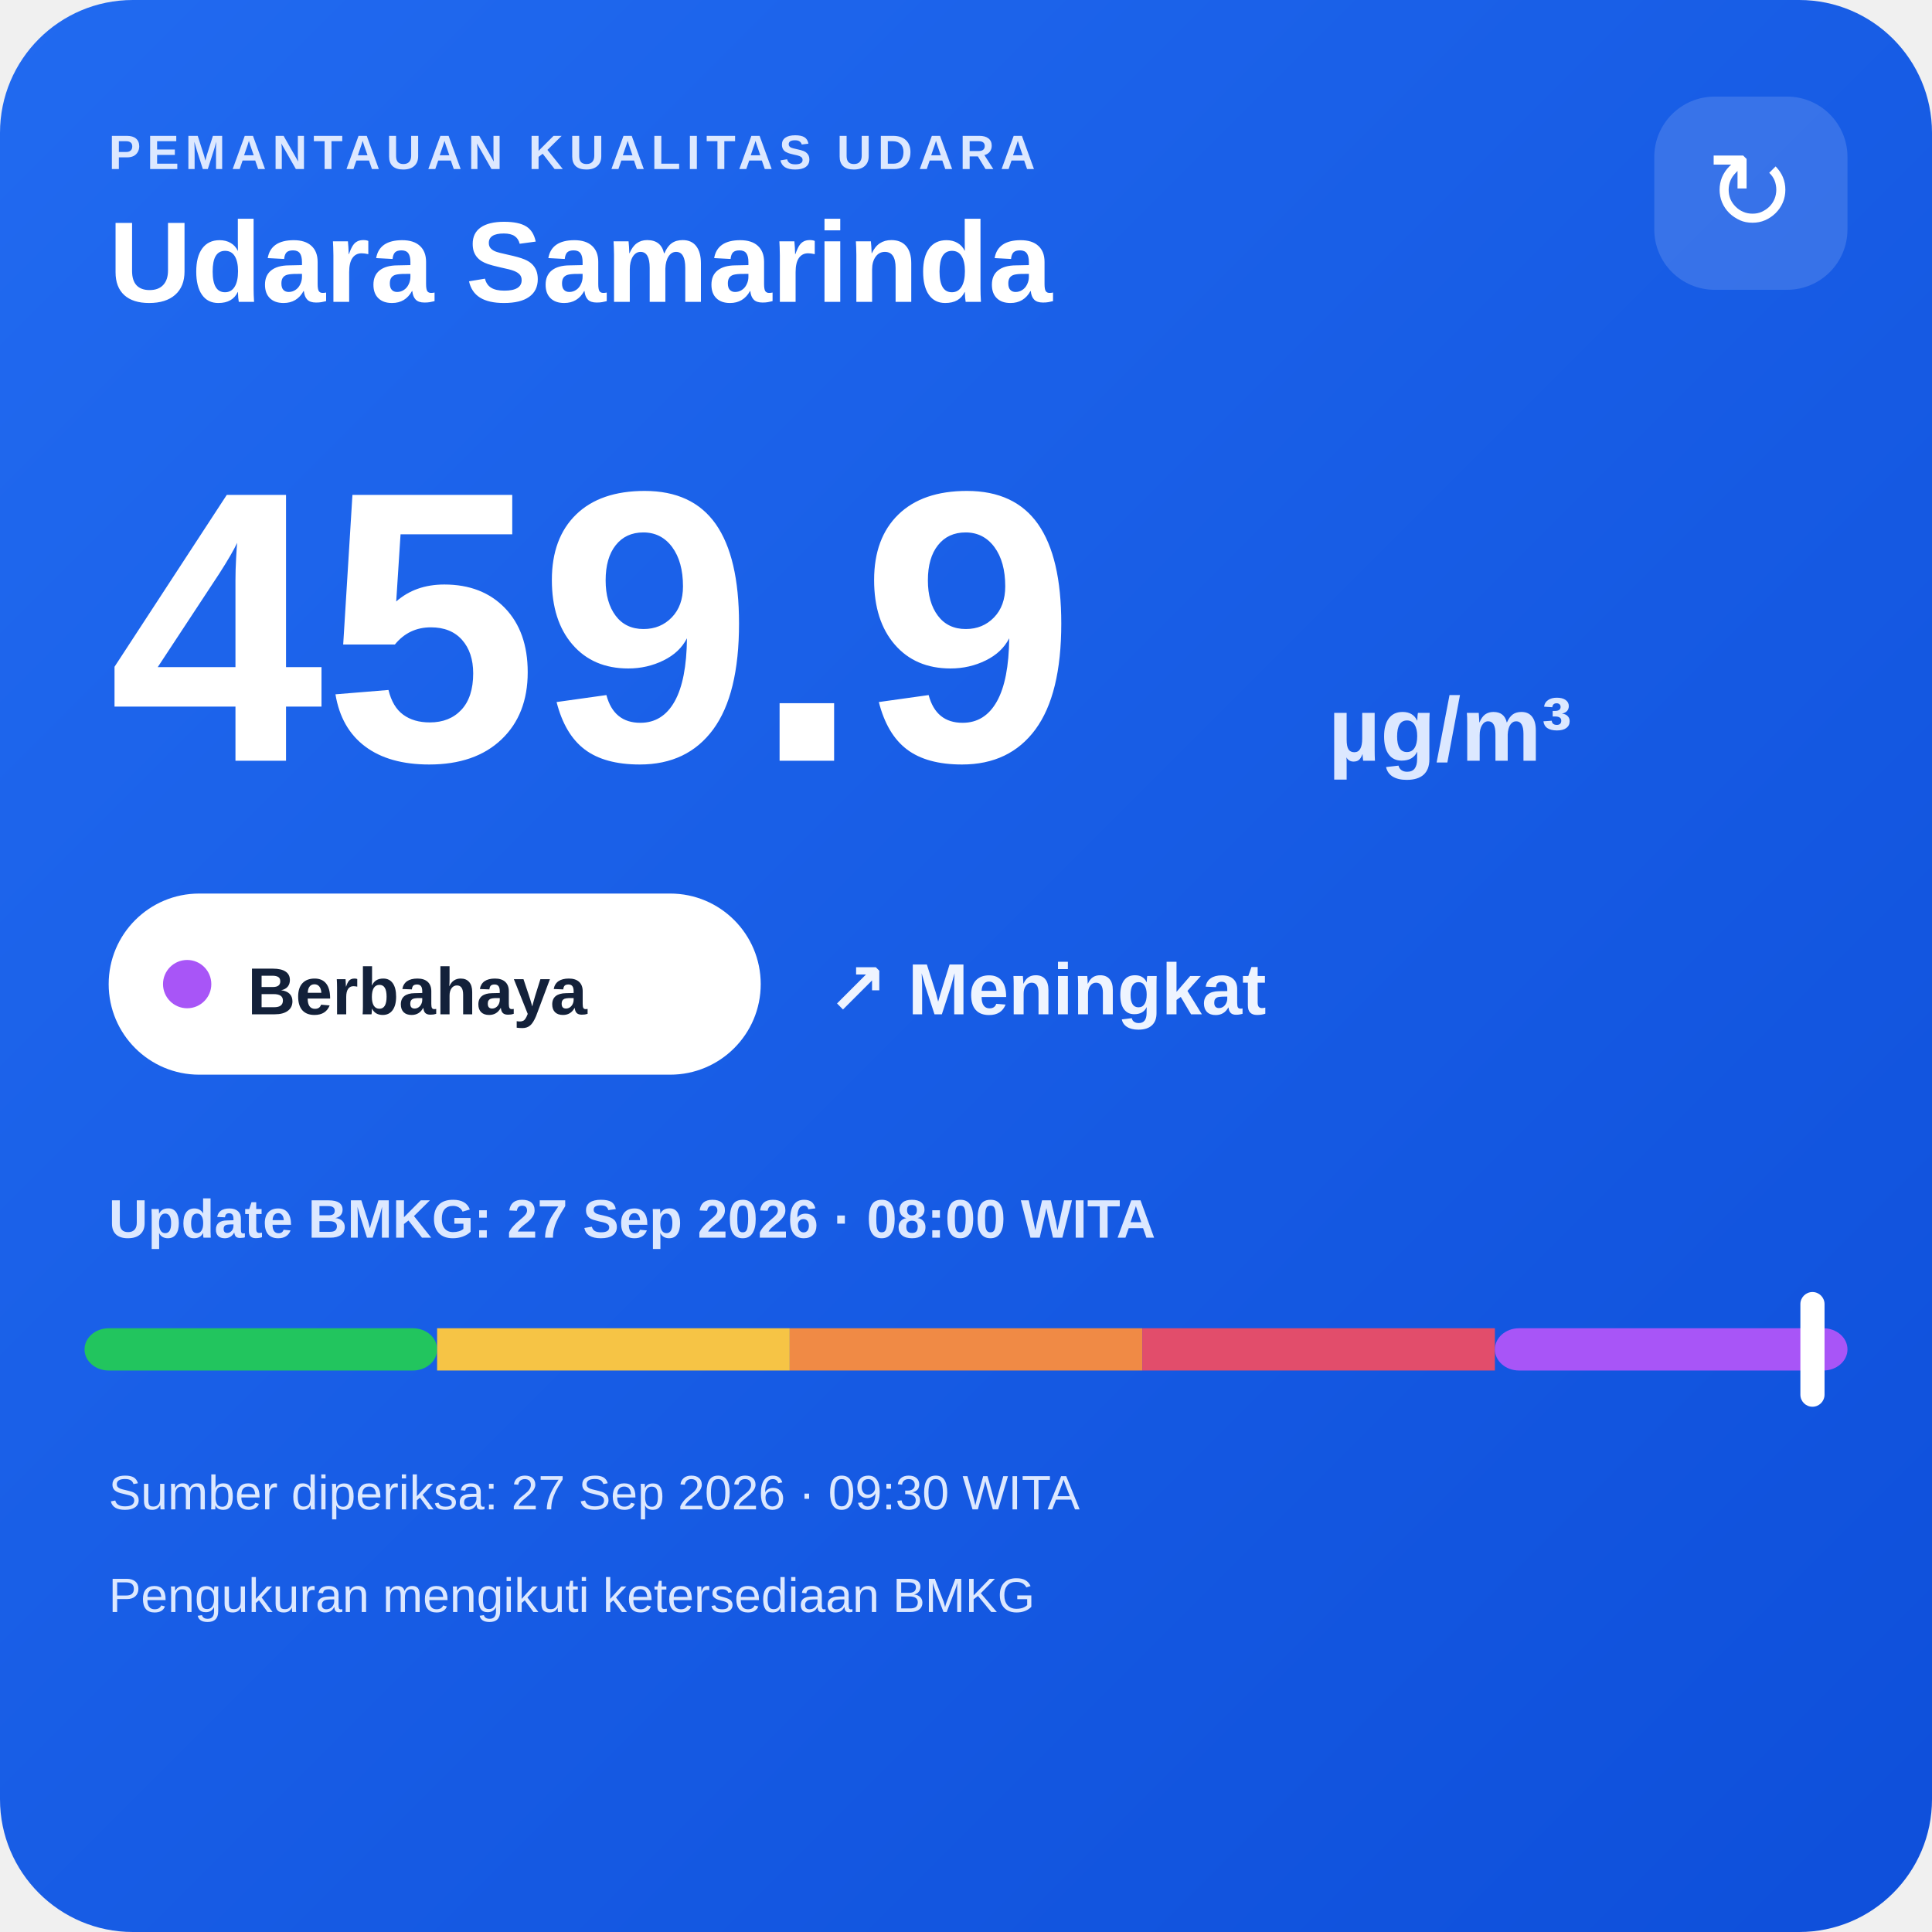
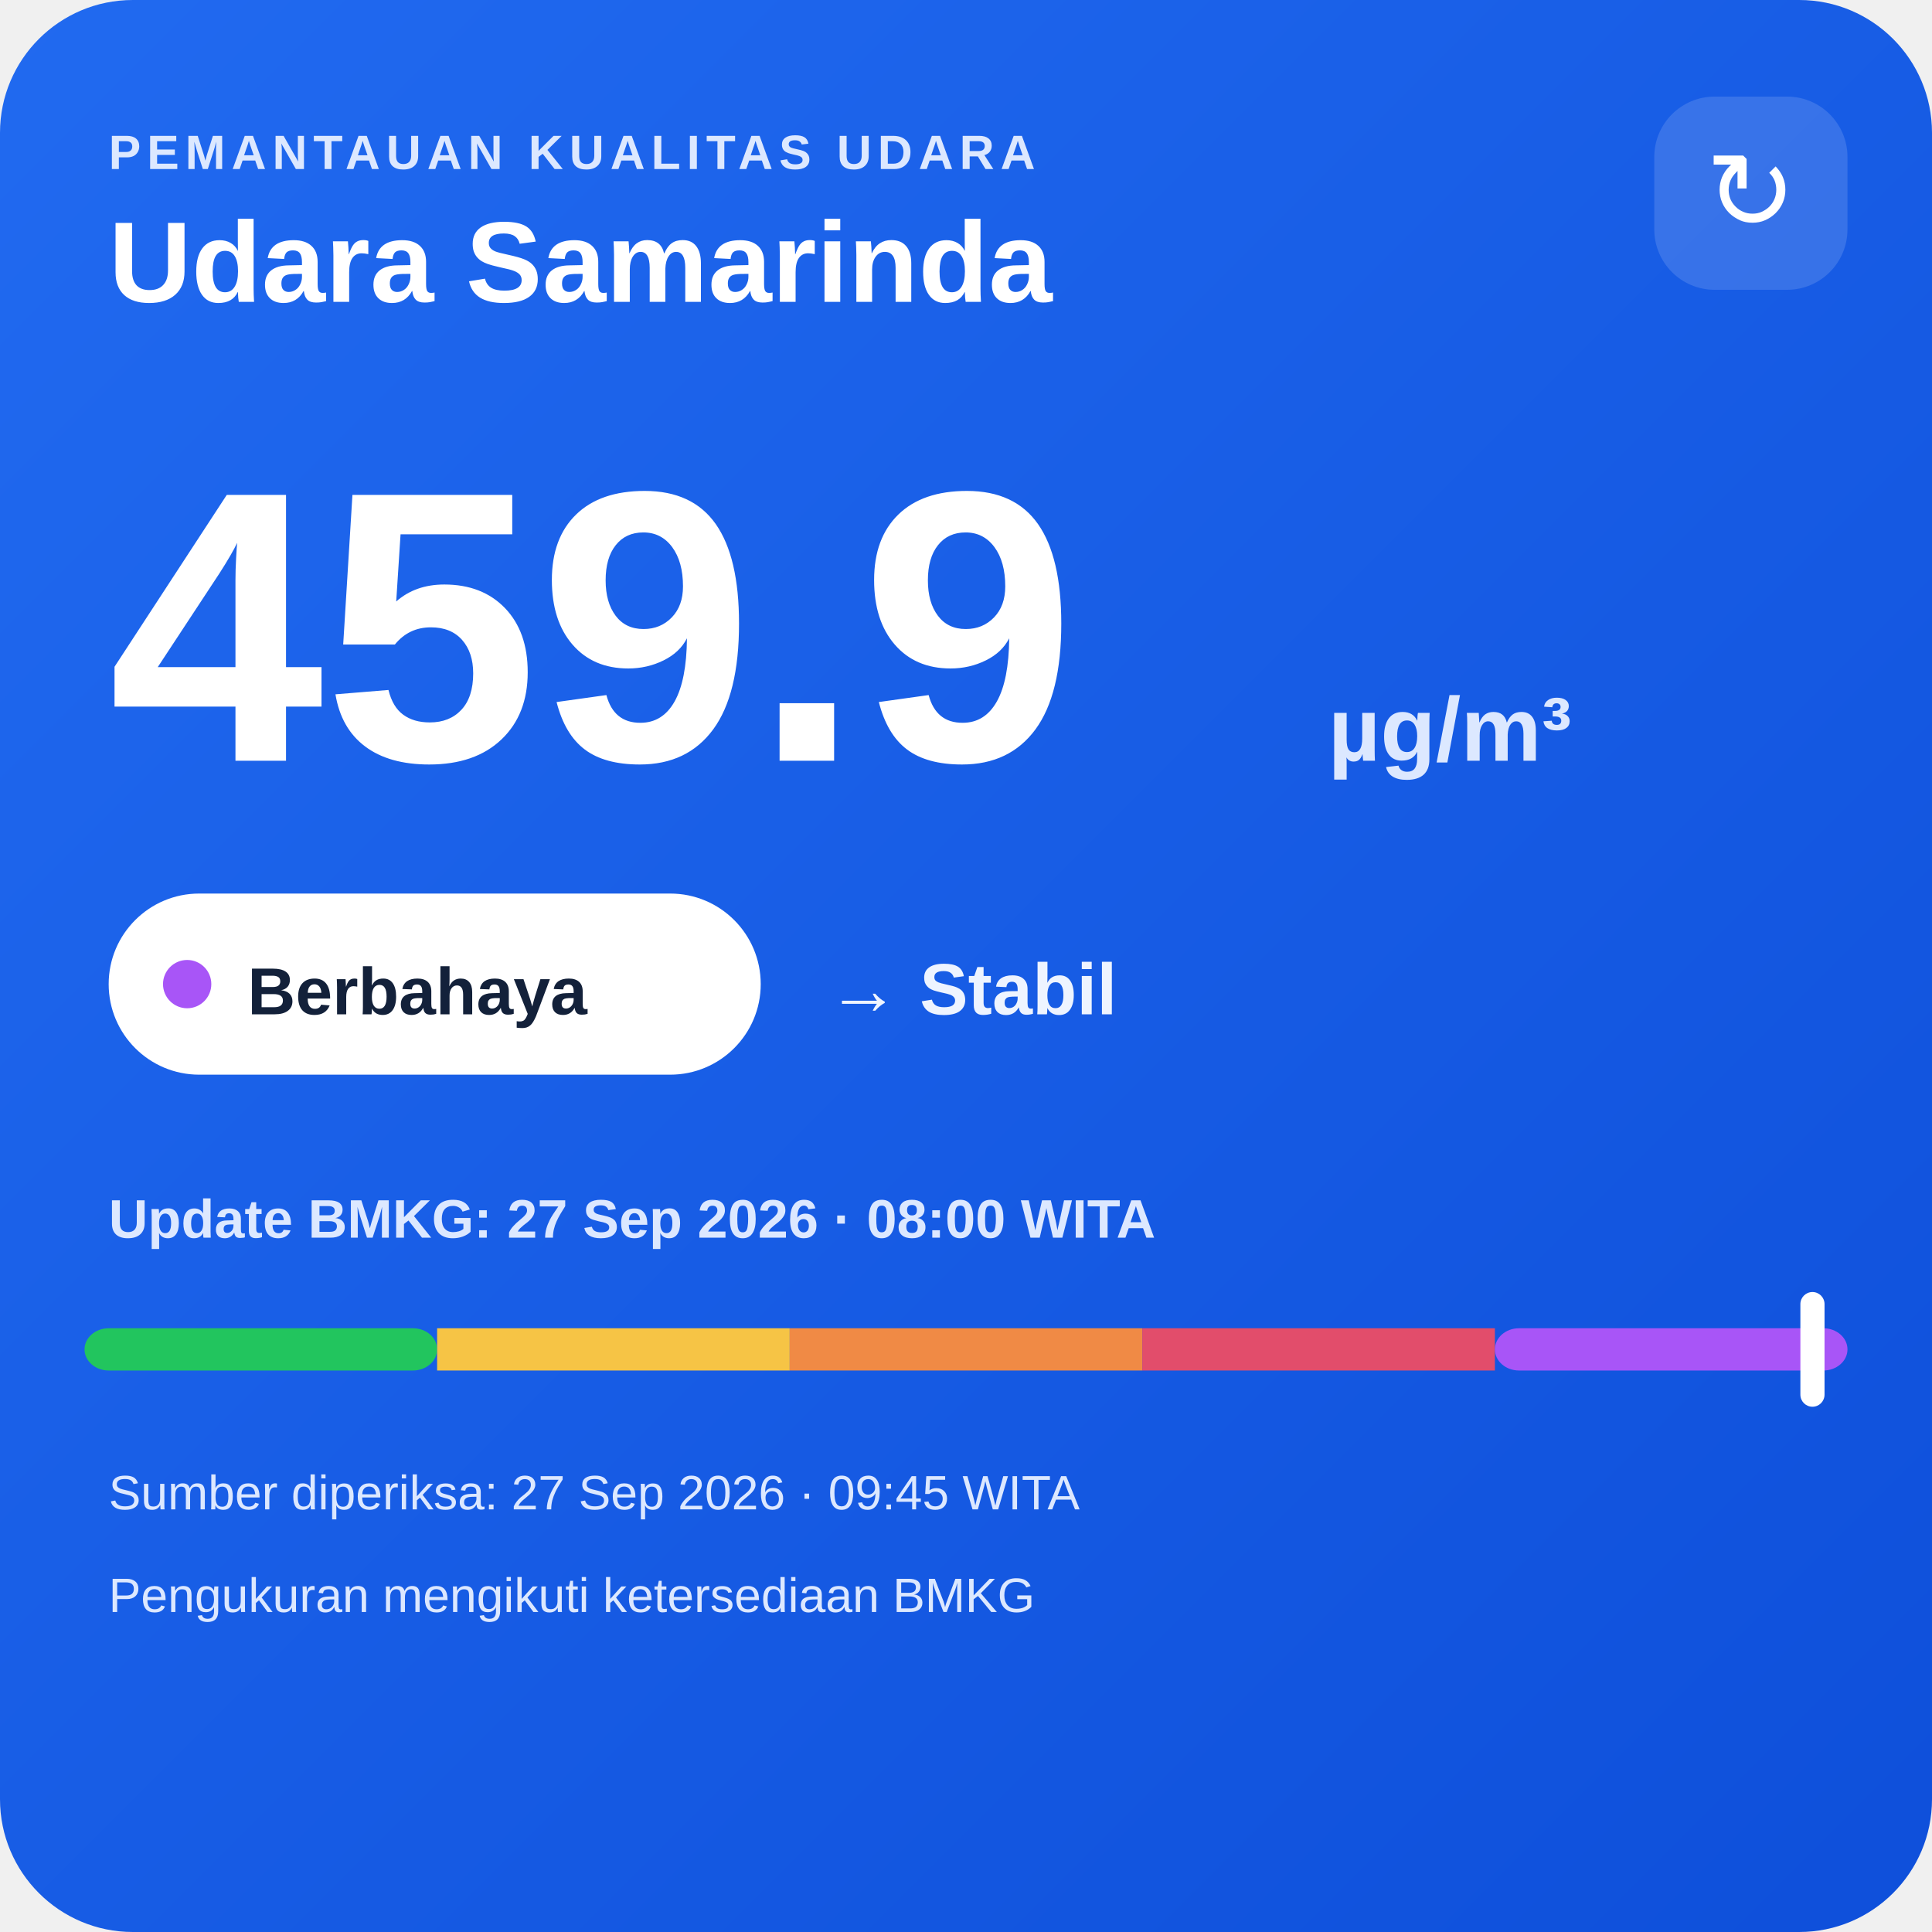
<svg xmlns="http://www.w3.org/2000/svg" width="320" height="320" viewBox="0 0 320 320">
  <defs>
    <linearGradient id="bg" x1="0" y1="0" x2="1" y2="1">
      <stop offset="0" stop-color="#216af0" />
      <stop offset="1" stop-color="#0e4fda" />
    </linearGradient>
  </defs>
  <rect width="320" height="320" rx="22" fill="url(#bg)" />
  <text x="18" y="28" fill="#dce8ff" font-family="Arial,sans-serif" font-size="8" font-weight="700" letter-spacing="1">PEMANTAUAN KUALITAS UDARA</text>
  <text x="18" y="50" fill="#ffffff" font-family="Arial,sans-serif" font-size="19" font-weight="700">Udara Samarinda</text>
  <rect x="274" y="16" width="32" height="32" rx="10" fill="#ffffff" fill-opacity=".14" />
  <text x="290" y="38" text-anchor="middle" fill="#ffffff" font-family="Arial,sans-serif" font-size="18">↻</text>
  <text x="18" y="126" fill="#ffffff" font-family="Arial,sans-serif" font-size="64" font-weight="800">459.9</text>
  <text x="220" y="126" fill="#dce8ff" font-family="Arial,sans-serif" font-size="15" font-weight="700">µg/m³</text>
  <rect x="18" y="148" width="108" height="30" rx="15" fill="#ffffff" />
  <circle cx="31" cy="163" r="4" fill="#a855f7" />
  <text x="41" y="168" fill="#13213a" font-family="Arial,sans-serif" font-size="11" font-weight="700">Berbahaya</text>
-   <text x="137" y="168" fill="#eef4ff" font-family="Arial,sans-serif" font-size="12" font-weight="700">↗ Meningkat</text>
+   <text x="137" y="168" fill="#eef4ff" font-family="Arial,sans-serif" font-size="12" font-weight="700">→ Stabil</text>
  <text x="18" y="205" fill="#dce8ff" font-family="Arial,sans-serif" font-size="9" font-weight="700">Update BMKG: 27 Sep 2026 · 08:00 WITA</text>
  <rect x="14" y="220" width="58.4" height="7" rx="4" fill="#22c55e" />
  <rect x="72.4" y="220" width="58.4" height="7" fill="#f6c445" />
  <rect x="130.8" y="220" width="58.4" height="7" fill="#f08a45" />
  <rect x="189.2" y="220" width="58.4" height="7" fill="#e24d6b" />
  <rect x="247.6" y="220" width="58.4" height="7" rx="4" fill="#a855f7" />
  <rect x="298.2" y="214" width="4" height="19" rx="2" fill="#ffffff" />
-   <text x="18" y="250" fill="#dce8ff" font-family="Arial,sans-serif" font-size="8">Sumber diperiksa: 27 Sep 2026 · 09:30 WITA</text>
+   <text x="18" y="250" fill="#dce8ff" font-family="Arial,sans-serif" font-size="8">Sumber diperiksa: 27 Sep 2026 · 09:45 WITA</text>
  <text x="18" y="267" fill="#dce8ff" font-family="Arial,sans-serif" font-size="8">Pengukuran mengikuti ketersediaan BMKG</text>
</svg>
